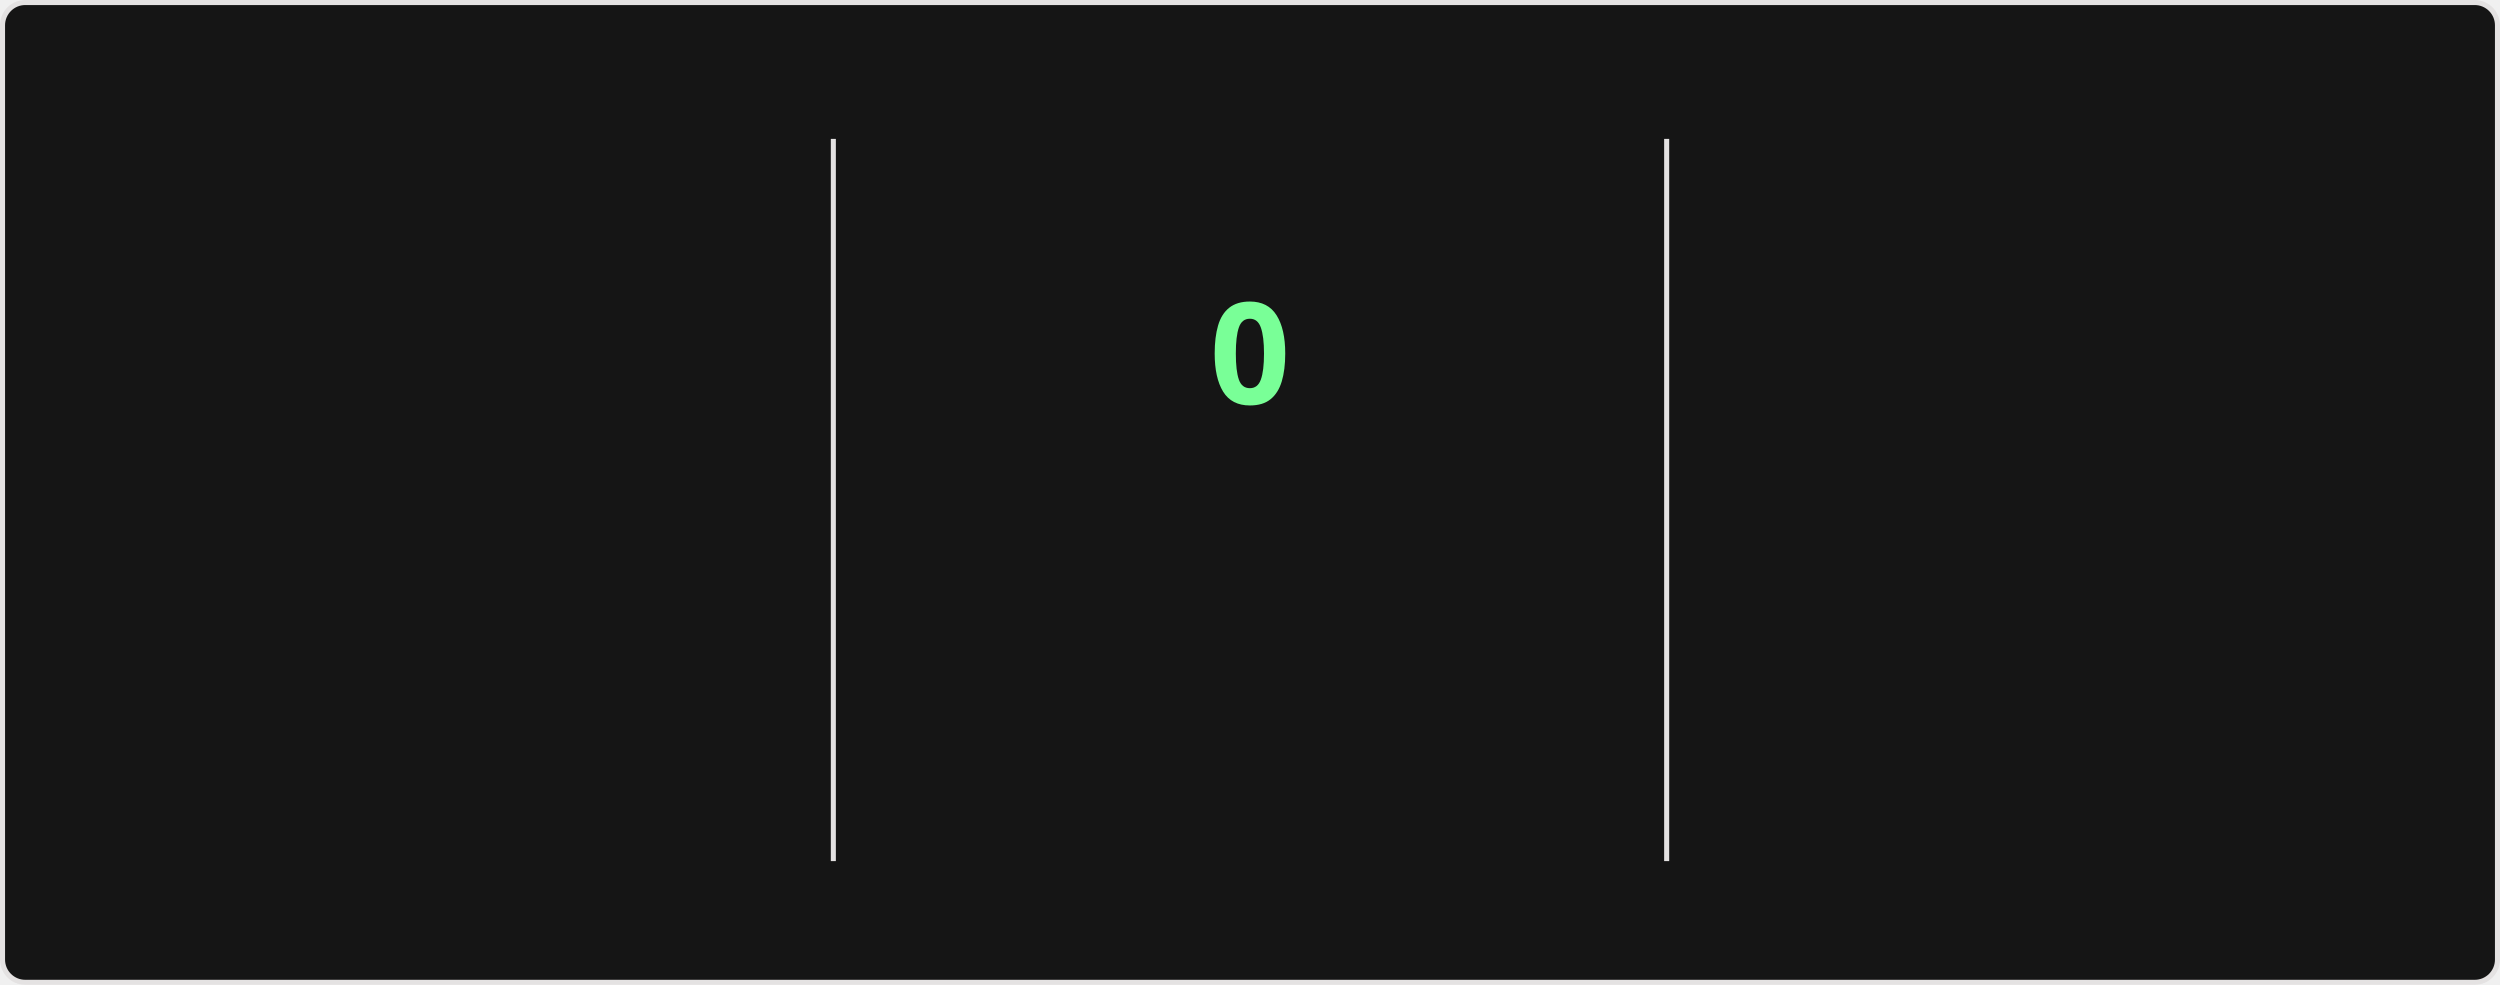
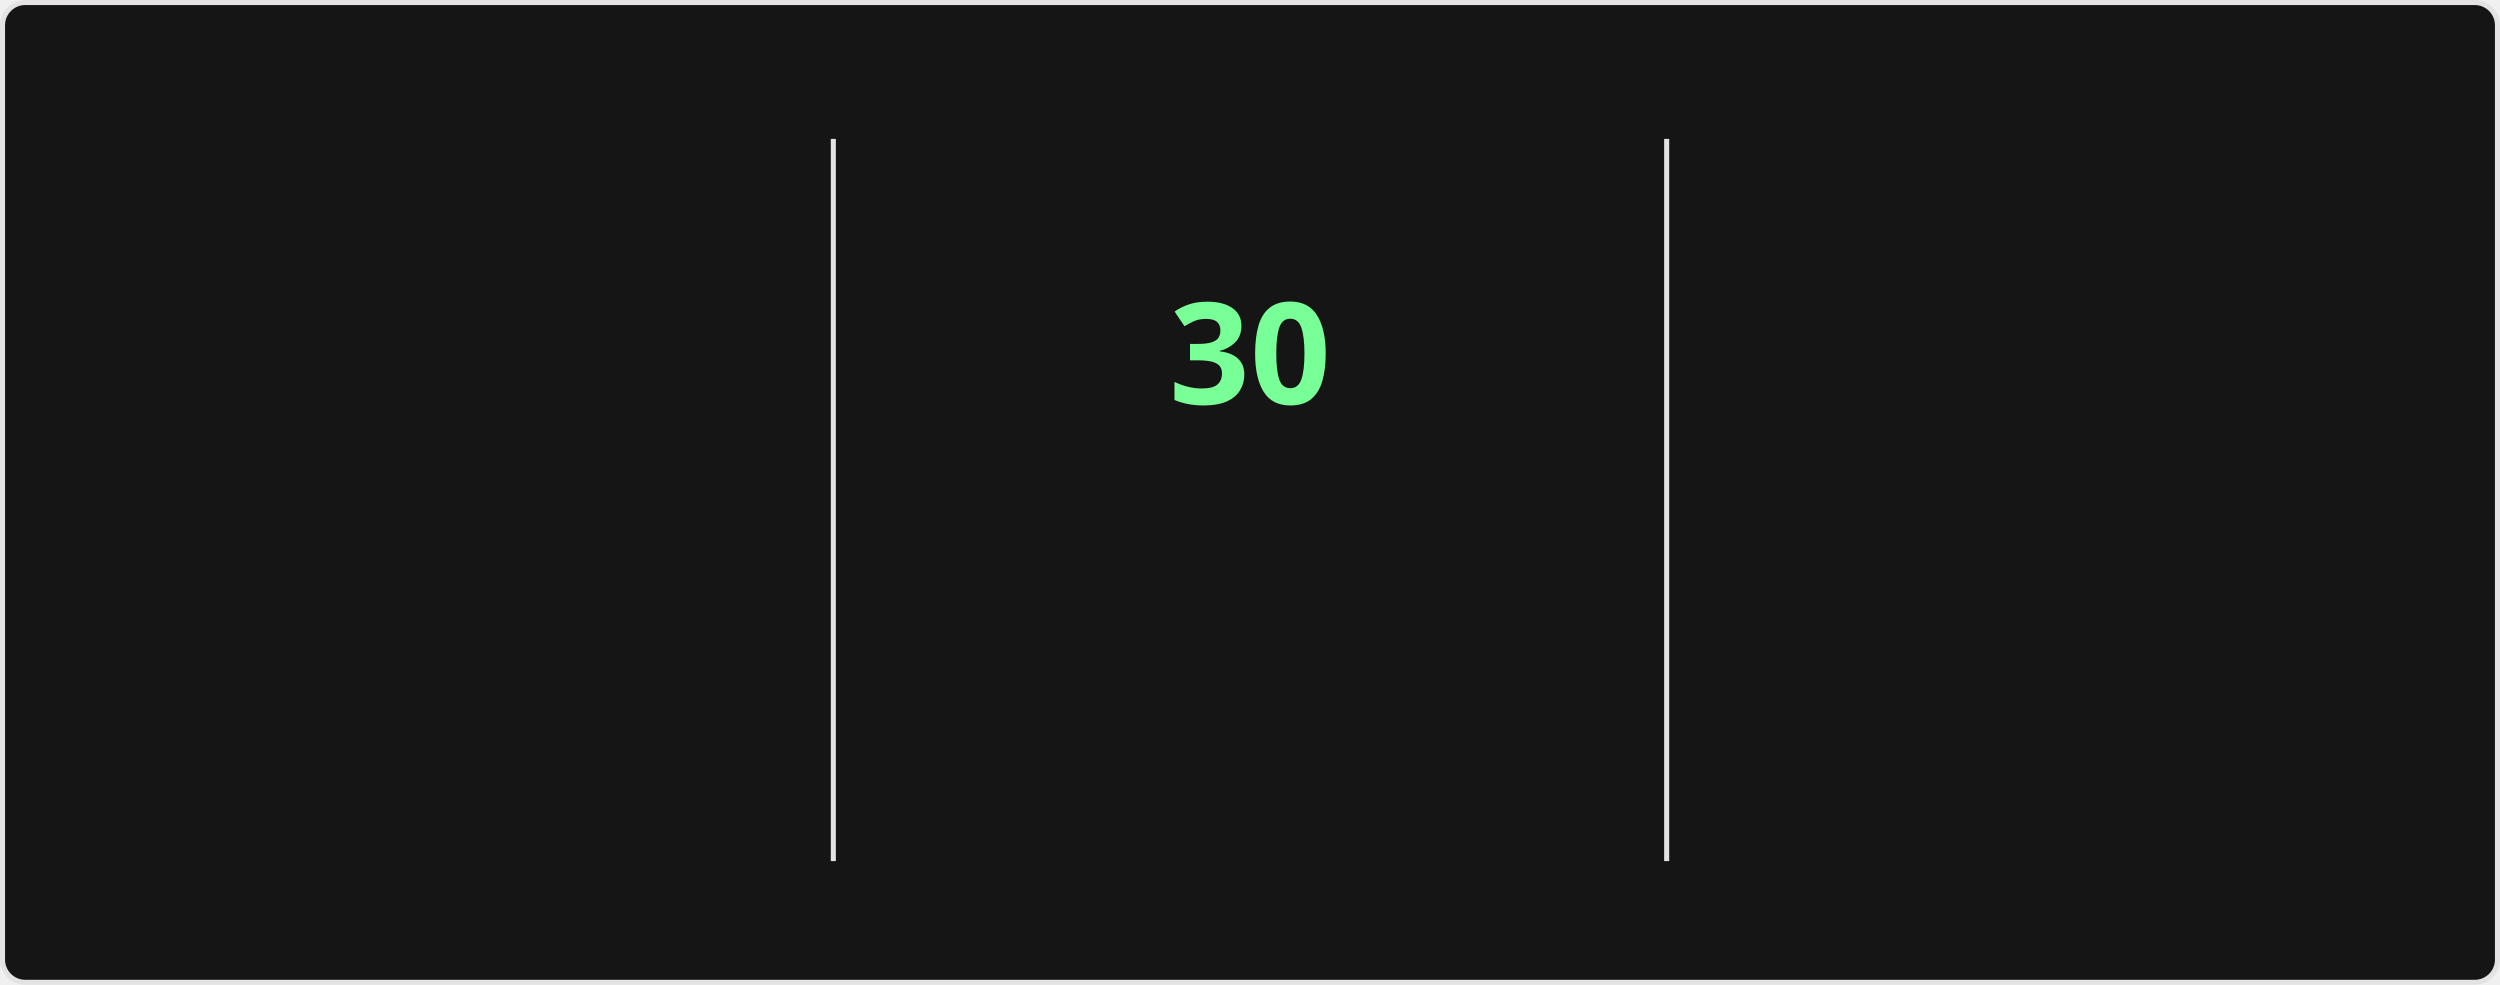
<svg xmlns="http://www.w3.org/2000/svg" style="isolation: isolate" viewBox="0 0 495 195" width="495px" height="195px" direction="ltr">
  <style>
    @keyframes currstreak {
      0% { font-size: 3px; opacity: 0.2; }
      80% { font-size: 34px; opacity: 1; }
      100% { font-size: 28px; opacity: 1; }
    }
    @keyframes fadein {
      0% { opacity: 0; }
      100% { opacity: 1; }
    }
    .big-number {
      font-family: "Segoe UI", Ubuntu, sans-serif;
      font-weight: 700;
      font-size: 28px;
      fill: #fff;
    }
    .label {
      font-family: "Segoe UI", Ubuntu, sans-serif;
      font-weight: 400;
      font-size: 14px;
      fill: #fff;
    }
    .range-text {
      font-family: "Segoe UI", Ubuntu, sans-serif;
      font-weight: 400;
      font-size: 12px;
      fill: #9f9f9f;
    }
    .current-streak-num {
      font-family: "Segoe UI", Ubuntu, sans-serif;
      font-weight: 700;
      font-size: 28px;
      fill: #79ff97;
    }</style>
  <defs>
    <clipPath id="outer_rectangle">
      <rect width="495" height="195" rx="4.5" />
    </clipPath>
    <mask id="mask_out_ring_behind_fire">
      <rect width="495" height="195" fill="white" />
      <ellipse id="mask-ellipse" cx="247.5" cy="32" rx="13" ry="18" fill="black" />
    </mask>
  </defs>
  <g clip-path="url(#outer_rectangle)">
    <g style="isolation: isolate">
      <rect fill="#151515" rx="4.5" x="0.5" y="0.5" width="494" height="194" stroke="#e4e2e2" />
    </g>
    <g style="isolation: isolate">
      <line x1="165" y1="28" x2="165" y2="170" vector-effect="non-scaling-stroke" stroke-width="1" stroke="#e4e2e2" stroke-linejoin="miter" stroke-linecap="square" stroke-miterlimit="3" />
      <line x1="330" y1="28" x2="330" y2="170" vector-effect="non-scaling-stroke" stroke-width="1" stroke="#e4e2e2" stroke-linejoin="miter" stroke-linecap="square" stroke-miterlimit="3" />
    </g>
    <g style="isolation: isolate">
      <g transform="translate(82.5, 48)">
        <text x="0" y="32" stroke-width="0" text-anchor="middle" class="big-number" style="opacity: 0; animation: fadein 0.5s linear forwards 0.6s">
            5.5K
          </text>
      </g>
      <g transform="translate(82.5, 84)">
        <text x="0" y="32" stroke-width="0" text-anchor="middle" class="label" style="opacity: 0; animation: fadein 0.5s linear forwards 0.7s">
            Total Contributions
          </text>
      </g>
      <g transform="translate(82.5, 114)">
        <text x="0" y="32" stroke-width="0" text-anchor="middle" class="range-text" style="opacity: 0; animation: fadein 0.5s linear forwards 0.8s">
            Jul 27 - Present
          </text>
      </g>
    </g>
    <g style="isolation: isolate">
      <g mask="url(#mask_out_ring_behind_fire)">
        <circle cx="247.5" cy="71" r="40" fill="none" stroke="#fff" stroke-width="5" style="opacity: 0; animation: fadein 0.5s linear forwards 0.4s" />
      </g>
      <g transform="translate(247.5, 19.5)" stroke-opacity="0" style="opacity: 0; animation: fadein 0.5s linear forwards 0.6s">
        <path d="M -12 -0.5 L 15 -0.5 L 15 23.5 L -12 23.5 L -12 -0.5 Z" fill="none" />
        <path d="M 1.5 0.67 C 1.5 0.67 2.24 3.32 2.24 5.47 C 2.24 7.53 0.89 9.2 -1.17 9.2 C -3.23 9.2 -4.79 7.53 -4.79 5.47 L -4.76 5.11 C -6.78 7.51 -8 10.62 -8 13.99 C -8 18.41 -4.42 22 0 22 C 4.42 22 8 18.41 8 13.99 C 8 8.6 5.41 3.79 1.5 0.67 Z M -0.29 19 C -2.07 19 -3.51 17.6 -3.51 15.86 C -3.51 14.24 -2.46 13.1 -0.7 12.74 C 1.07 12.38 2.9 11.53 3.92 10.16 C 4.31 11.45 4.51 12.81 4.51 14.2 C 4.51 16.85 2.36 19 -0.29 19 Z" fill="#fff" stroke-opacity="0" />
      </g>
      <g transform="translate(247.5, 48)">
        <text x="0" y="32" stroke-width="0" text-anchor="middle" class="current-streak-num" style="animation: currstreak 0.6s linear forwards">
-             0
+             30
          </text>
      </g>
      <g transform="translate(247.5, 108)">
        <text x="0" y="32" stroke-width="0" text-anchor="middle" class="label" style="opacity: 0; animation: fadein 0.5s linear forwards 0.9s">
            Current Streak
          </text>
      </g>
      <g transform="translate(247.5, 145)">
        <text x="0" y="21" stroke-width="0" text-anchor="middle" class="range-text" style="opacity: 0; animation: fadein 0.5s linear forwards 0.9s">
-             0 days
+             Jun 29 - Jul 28
          </text>
      </g>
    </g>
    <g style="isolation: isolate">
      <g transform="translate(412.5, 48)">
        <text x="0" y="32" stroke-width="0" text-anchor="middle" class="big-number" style="opacity: 0; animation: fadein 0.5s linear forwards 1.2s">
-             29
+             30
          </text>
      </g>
      <g transform="translate(412.5, 84)">
        <text x="0" y="32" stroke-width="0" text-anchor="middle" class="label" style="opacity: 0; animation: fadein 0.5s linear forwards 1.3s">
            Longest Streak
          </text>
      </g>
      <g transform="translate(412.5, 114)">
        <text x="0" y="32" stroke-width="0" text-anchor="middle" class="range-text" style="opacity: 0; animation: fadein 0.5s linear forwards 1.4s">
-             Jun 29 - Jul 27
+             Jun 29 - Jul 28
          </text>
      </g>
    </g>
  </g>
</svg>
